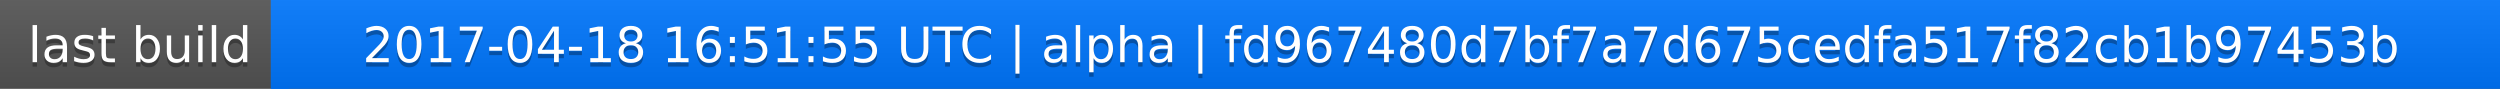
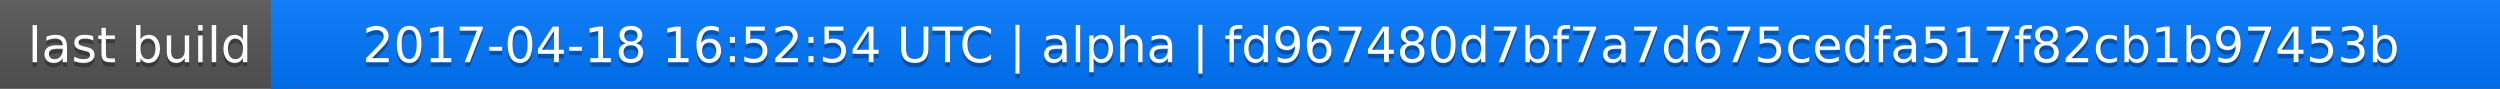
<svg xmlns="http://www.w3.org/2000/svg" width="563" height="20">
  <linearGradient id="a" x2="0" y2="100%">
    <stop offset="0" stop-color="#bbb" stop-opacity=".1" />
    <stop offset="1" stop-opacity=".1" />
  </linearGradient>
  <rect rx="0" width="563" height="20" fill="#555" />
  <rect rx="0" x="61" width="502" height="20" fill="#07f" />
  <path fill="#07f" d="M61 0h4v20h-4z" />
  <rect rx="0" width="563" height="20" fill="url(#a)" />
  <g fill="#fff" text-anchor="middle" font-family="DejaVu Sans,Verdana,Geneva,sans-serif" font-size="11">
    <text x="31.5" y="15" fill="#010101" fill-opacity=".3">last build</text>
    <text x="31.5" y="14">last build</text>
-     <text x="311" y="15" fill="#010101" fill-opacity=".3">2017-04-18 16:51:55 UTC | alpha | fd967480d7bf7a7d675cedfa517f82cb1b97453b</text>
-     <text x="311" y="14">2017-04-18 16:51:55 UTC | alpha | fd967480d7bf7a7d675cedfa517f82cb1b97453b</text>
+     <text x="311" y="15" fill="#010101" fill-opacity=".3">2017-04-18 16:52:54 UTC | alpha | fd967480d7bf7a7d675cedfa517f82cb1b97453b</text>
+     <text x="311" y="14">2017-04-18 16:52:54 UTC | alpha | fd967480d7bf7a7d675cedfa517f82cb1b97453b</text>
  </g>
</svg>
